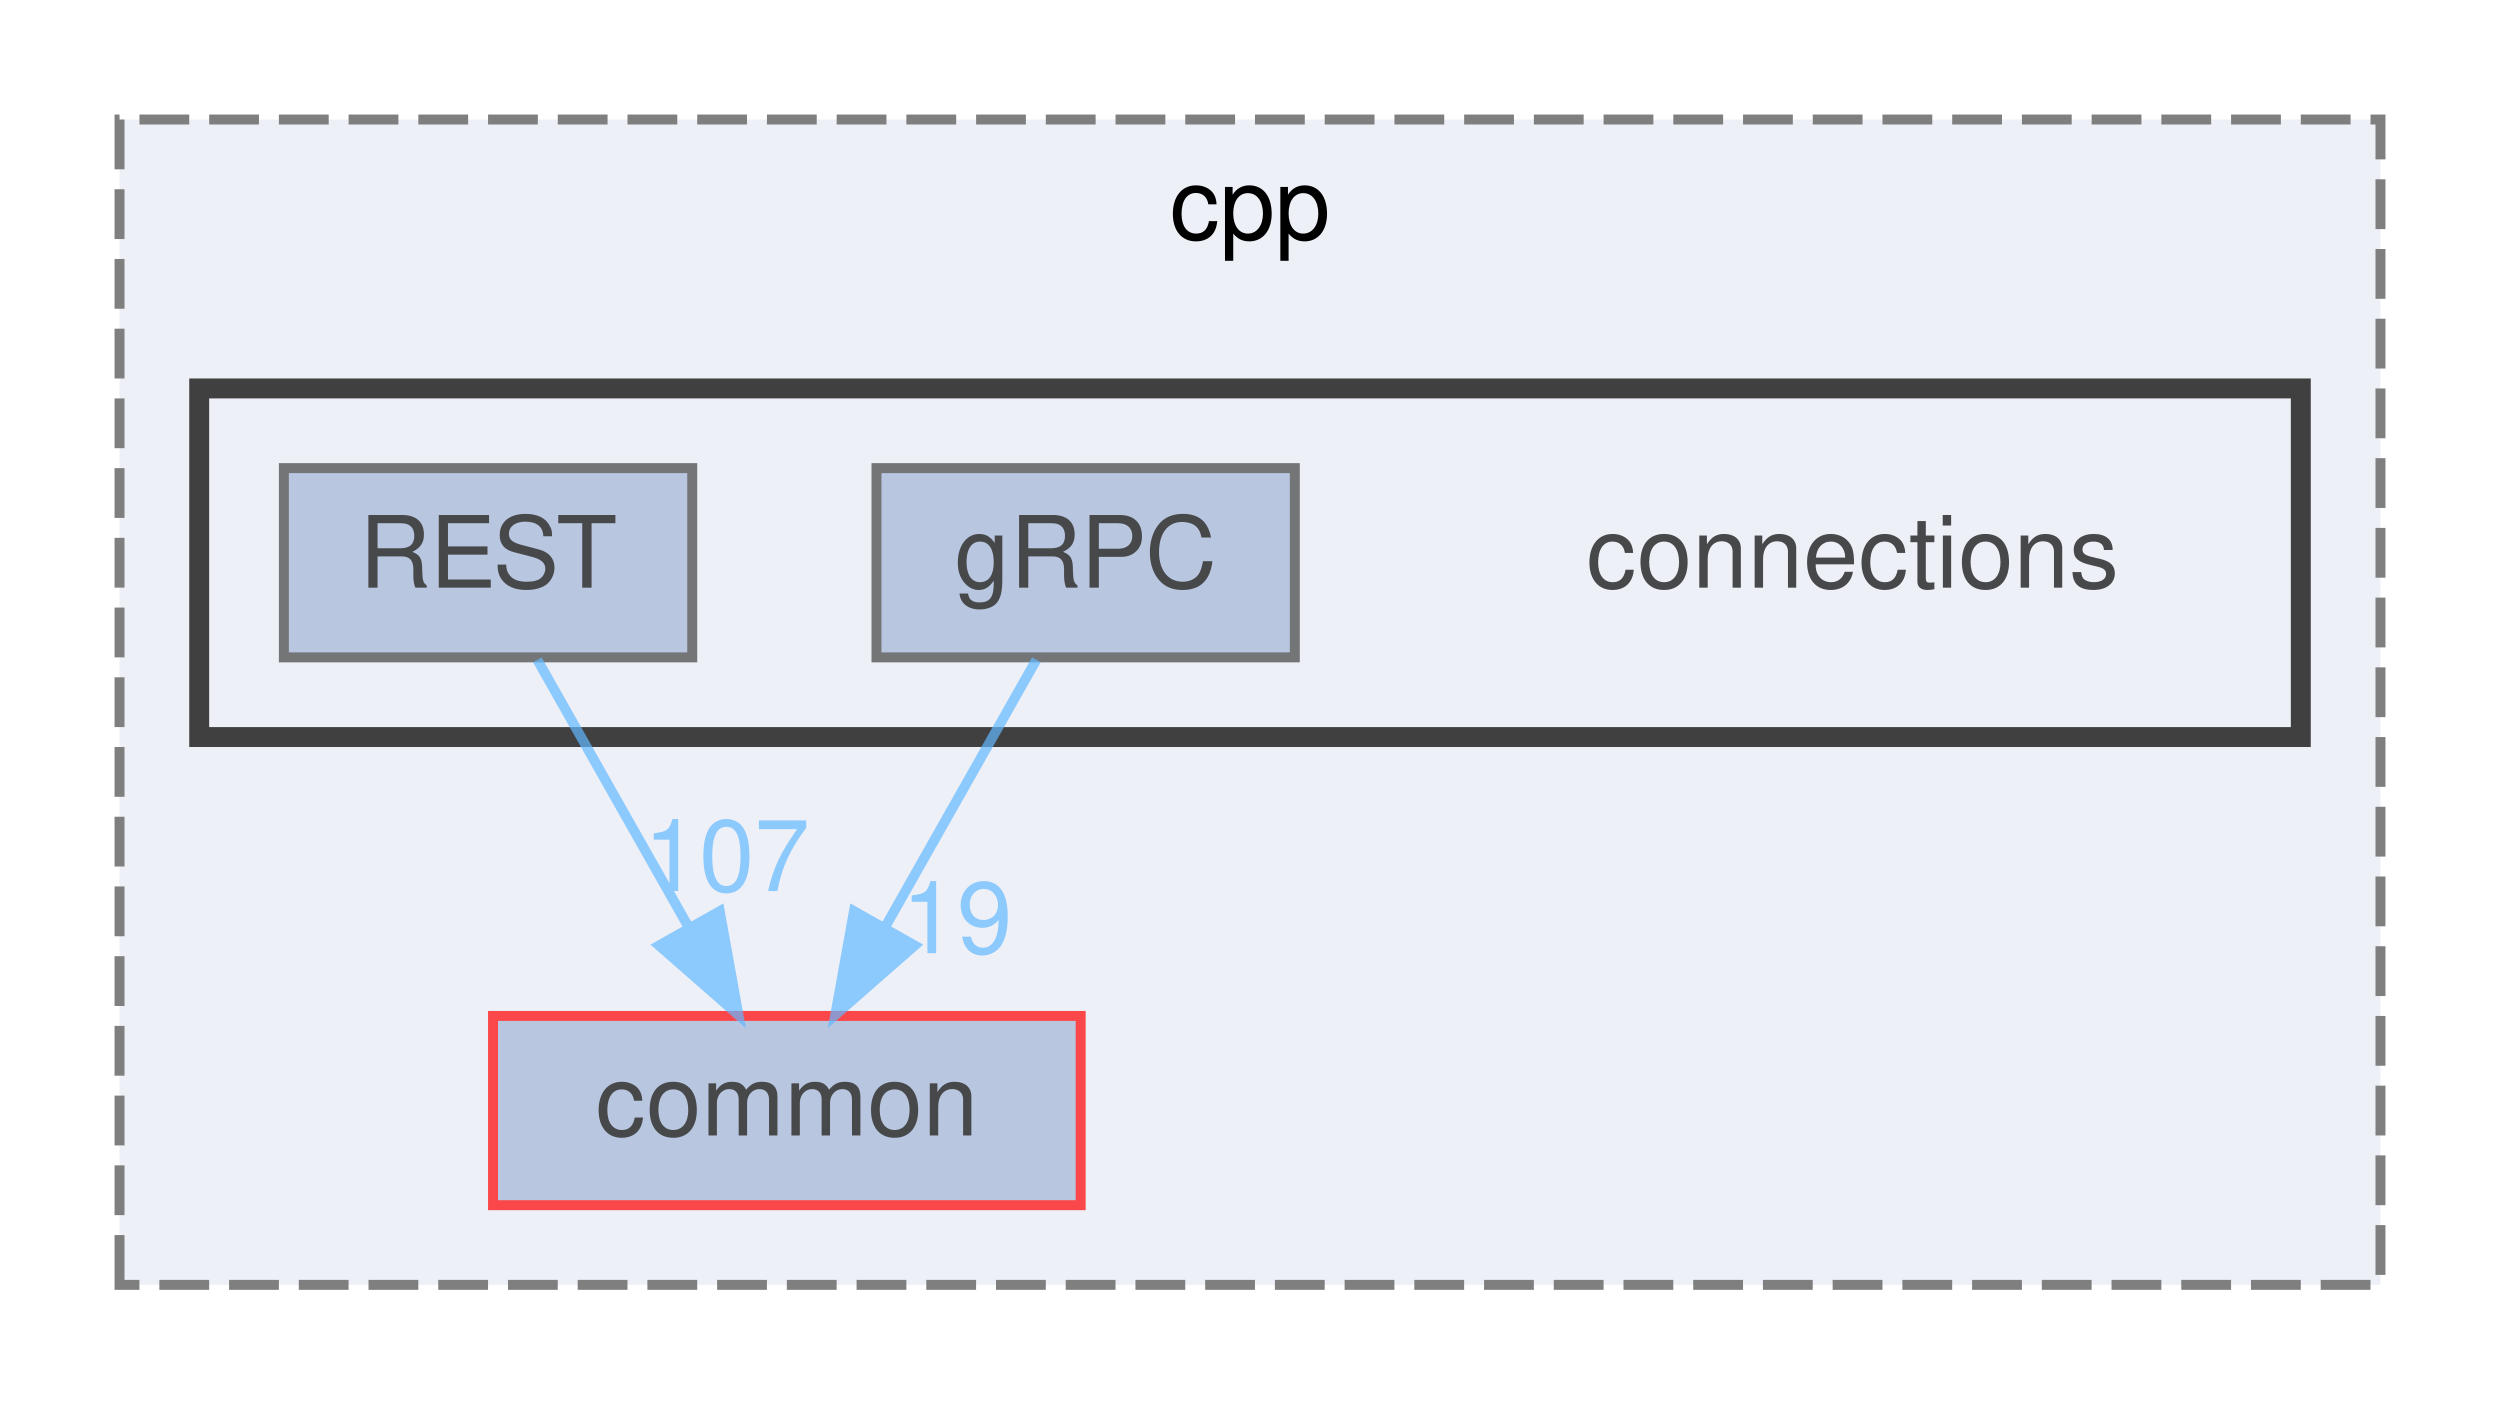
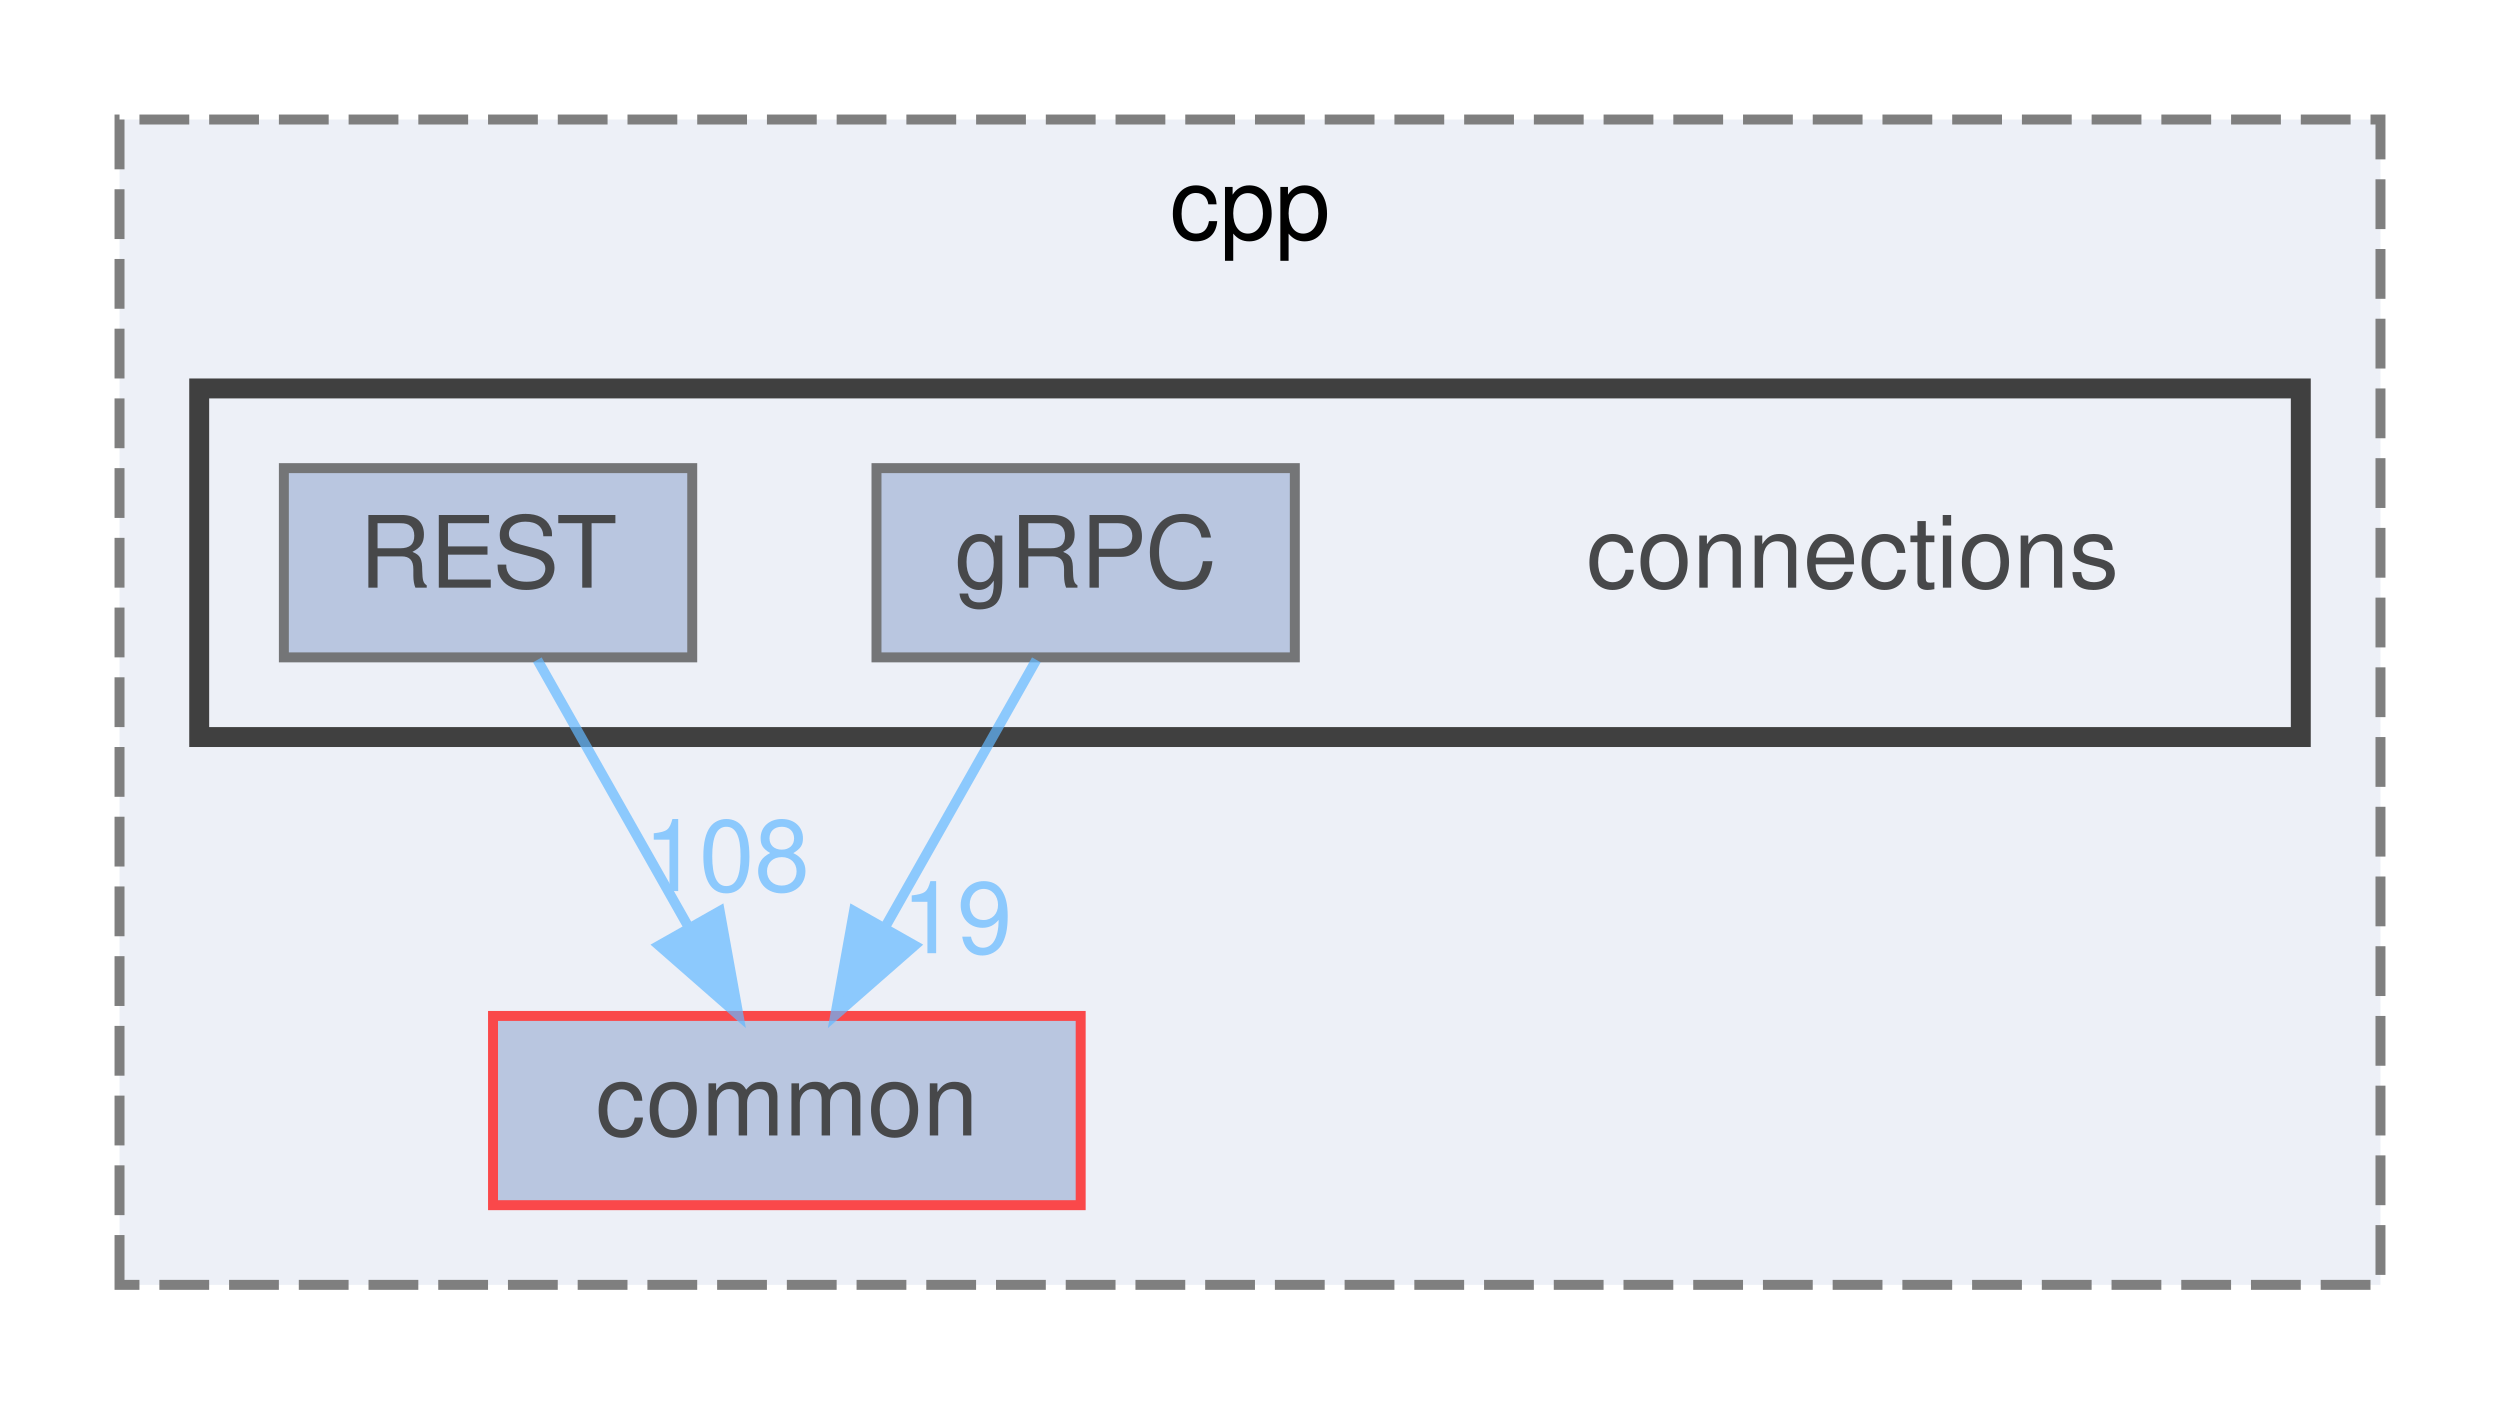
<svg xmlns="http://www.w3.org/2000/svg" xmlns:xlink="http://www.w3.org/1999/xlink" width="251pt" height="141pt" viewBox="0.00 0.00 251.00 141.00">
  <svg id="main" version="1.1" xml:space="preserve">
    <style type="text/css">
.node, .edge {opacity: 0.7;}
.node.selected, .edge.selected {opacity: 1;}
.edge:hover path { stroke: red; }
.edge:hover polygon { stroke: red; fill: red; }
</style>
    <svg id="graph" class="graph">
      <g id="graph0" class="graph" transform="scale(1 1) rotate(0) translate(4 137)">
        <g id="clust1" class="cluster">
          <g id="a_clust1">
            <a xlink:href="dir_c3a31ef84dfd90f7312278dbc4734bdb.html" target="_top" xlink:title="cpp">
              <polygon fill="#edf0f7" stroke="#7f7f7f" stroke-dasharray="5,2" points="8,-8 8,-125 235,-125 235,-8 8,-8" />
              <text text-anchor="middle" x="121.5" y="-113" font-family="Helvetica,sans-Serif" font-size="10.00">cpp</text>
            </a>
          </g>
        </g>
        <g id="clust2" class="cluster">
          <g id="a_clust2">
            <a xlink:href="dir_01181b2e4bcbd5d200324c852c35719a.html" target="_top">
              <polygon fill="#edf0f7" stroke="#404040" stroke-width="2" points="16,-63 16,-98 227,-98 227,-63 16,-63" />
            </a>
          </g>
        </g>
        <g id="node1" class="node">
          <g id="a_node1">
            <a xlink:href="dir_6b87f921a51f760acf501150831df4b5.html" target="_top" xlink:title="common">
              <polygon fill="#a2b4d6" stroke="red" points="104.5,-35 45.5,-35 45.5,-16 104.5,-16 104.5,-35" />
              <text text-anchor="middle" x="75" y="-23" font-family="Helvetica,sans-Serif" font-size="10.00">common</text>
            </a>
          </g>
        </g>
        <g id="node2" class="node">
          <text text-anchor="middle" x="182" y="-78" font-family="Helvetica,sans-Serif" font-size="10.00">connections</text>
        </g>
        <g id="node3" class="node">
          <g id="a_node3">
            <a xlink:href="dir_ad1bc33ffc0c46262e23d259a6a8b800.html" target="_top" xlink:title="gRPC">
              <polygon fill="#a2b4d6" stroke="#404040" points="126,-90 84,-90 84,-71 126,-71 126,-90" />
              <text text-anchor="middle" x="105" y="-78" font-family="Helvetica,sans-Serif" font-size="10.00">gRPC</text>
            </a>
          </g>
        </g>
        <g id="edge1" class="edge">
          <g id="a_edge1">
            <a xlink:href="dir_000006_000000.html" target="_top">
              <path fill="none" stroke="#63b8ff" d="M100.05,-70.75C95.94,-63.49 89.97,-52.95 84.9,-43.98" />
              <polygon fill="#63b8ff" stroke="#63b8ff" points="87.83,-42.07 79.86,-35.09 81.74,-45.52 87.83,-42.07" />
            </a>
          </g>
          <g id="a_edge1-headlabel">
            <a xlink:href="dir_000006_000000.html" target="_top" xlink:title="19">
              <text text-anchor="middle" x="92.08" y="-41.3" font-family="Helvetica,sans-Serif" font-size="10.00" fill="#63b8ff">19</text>
            </a>
          </g>
        </g>
        <g id="node4" class="node">
          <g id="a_node4">
            <a xlink:href="dir_499586737141bee5d3e434e54e79097b.html" target="_top" xlink:title="REST">
              <polygon fill="#a2b4d6" stroke="#404040" points="65.5,-90 24.5,-90 24.5,-71 65.5,-71 65.5,-90" />
              <text text-anchor="middle" x="45" y="-78" font-family="Helvetica,sans-Serif" font-size="10.00">REST</text>
            </a>
          </g>
        </g>
        <g id="edge2" class="edge">
          <g id="a_edge2">
            <a xlink:href="dir_000014_000000.html" target="_top">
              <path fill="none" stroke="#63b8ff" d="M49.95,-70.75C54.06,-63.49 60.03,-52.95 65.1,-43.98" />
              <polygon fill="#63b8ff" stroke="#63b8ff" points="68.26,-45.52 70.14,-35.09 62.17,-42.07 68.26,-45.52" />
            </a>
          </g>
          <g id="a_edge2-headlabel">
-             <a xlink:href="dir_000014_000000.html" target="_top" xlink:title="107">
-               <text text-anchor="middle" x="68.96" y="-47.54" font-family="Helvetica,sans-Serif" font-size="10.00" fill="#63b8ff">107</text>
+             <a xlink:href="dir_000014_000000.html" target="_top" xlink:title="108">
+               <text text-anchor="middle" x="68.96" y="-47.54" font-family="Helvetica,sans-Serif" font-size="10.00" fill="#63b8ff">108</text>
            </a>
          </g>
        </g>
      </g>
    </svg>
  </svg>
  <style type="text/css">

[data-mouse-over-selected='false'] { opacity: 0.7; }
[data-mouse-over-selected='true']  { opacity: 1.0; }

</style>
</svg>
